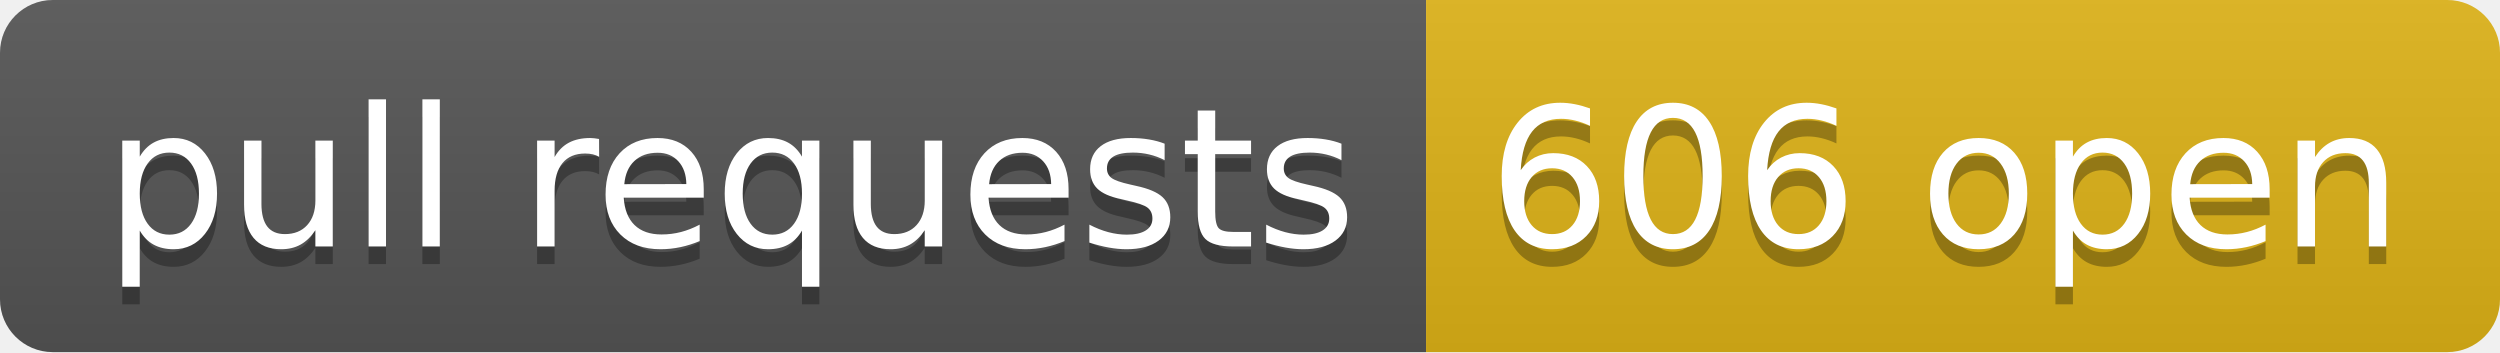
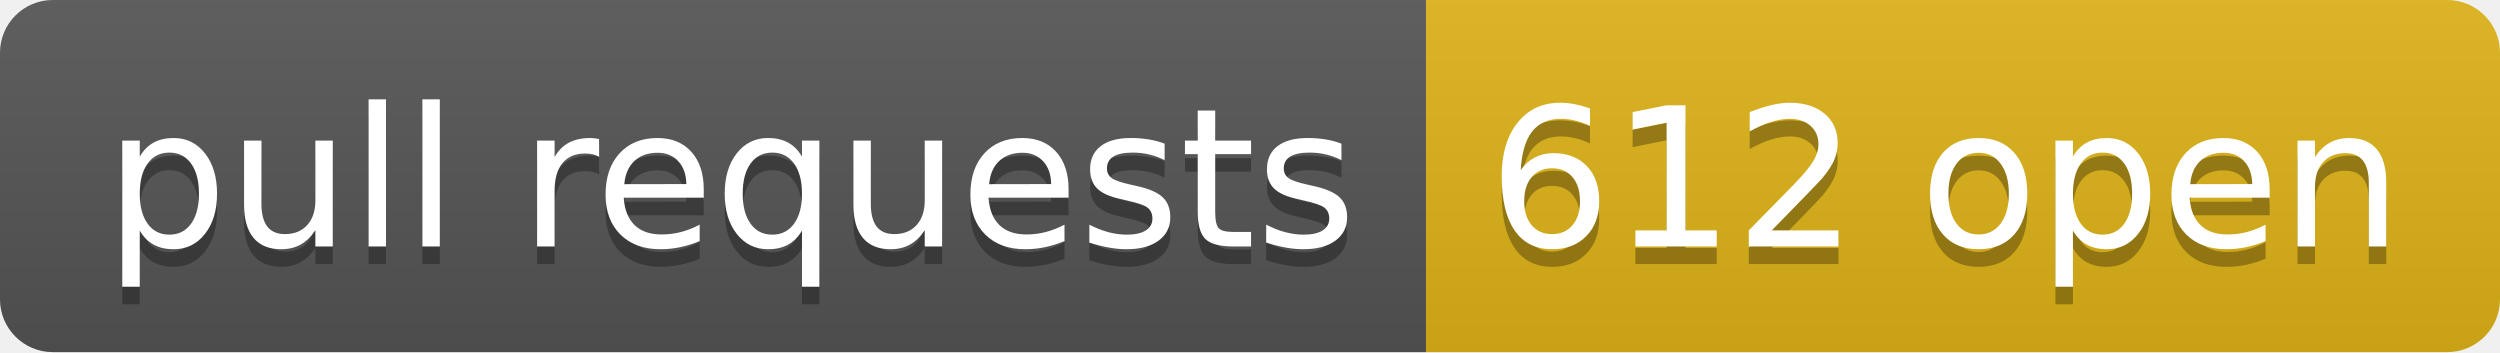
- <svg xmlns="http://www.w3.org/2000/svg" width="142" height="20" role="img" aria-label="pull requests: 606 open">
+ <svg xmlns="http://www.w3.org/2000/svg" width="142" height="20" role="img" aria-label="pull requests: 612 open">
  <linearGradient id="s" x2="0" y2="100%">
    <stop offset="0" stop-color="#bbb" stop-opacity=".1" />
    <stop offset="1" stop-opacity=".1" />
  </linearGradient>
  <clipPath id="r">
    <rect width="142" height="20" rx="3" fill="#fff" />
  </clipPath>
  <g clip-path="url(#r)">
    <rect width="81" height="20" fill="#555" />
    <rect x="81" width="61" height="20" fill="#dfb317" />
    <rect width="142" height="20" fill="url(#s)" />
  </g>
  <g fill="#fff" text-anchor="middle" font-family="Verdana,Geneva,DejaVu Sans,sans-serif" text-rendering="geometricPrecision" font-size="110">
    <text aria-hidden="true" x="415" y="150" fill="#010101" fill-opacity=".3" transform="scale(.1)" textLength="710">pull requests</text>
    <text x="415" y="140" transform="scale(.1)" fill="#fff" textLength="710">pull requests</text>
-     <text aria-hidden="true" x="1105" y="150" fill="#010101" fill-opacity=".3" transform="scale(.1)" textLength="510">606 open</text>
-     <text x="1105" y="140" transform="scale(.1)" fill="#fff" textLength="510">606 open</text>
+     <text aria-hidden="true" x="1105" y="150" fill="#010101" fill-opacity=".3" transform="scale(.1)" textLength="510">612 open</text>
+     <text x="1105" y="140" transform="scale(.1)" fill="#fff" textLength="510">612 open</text>
  </g>
</svg>
